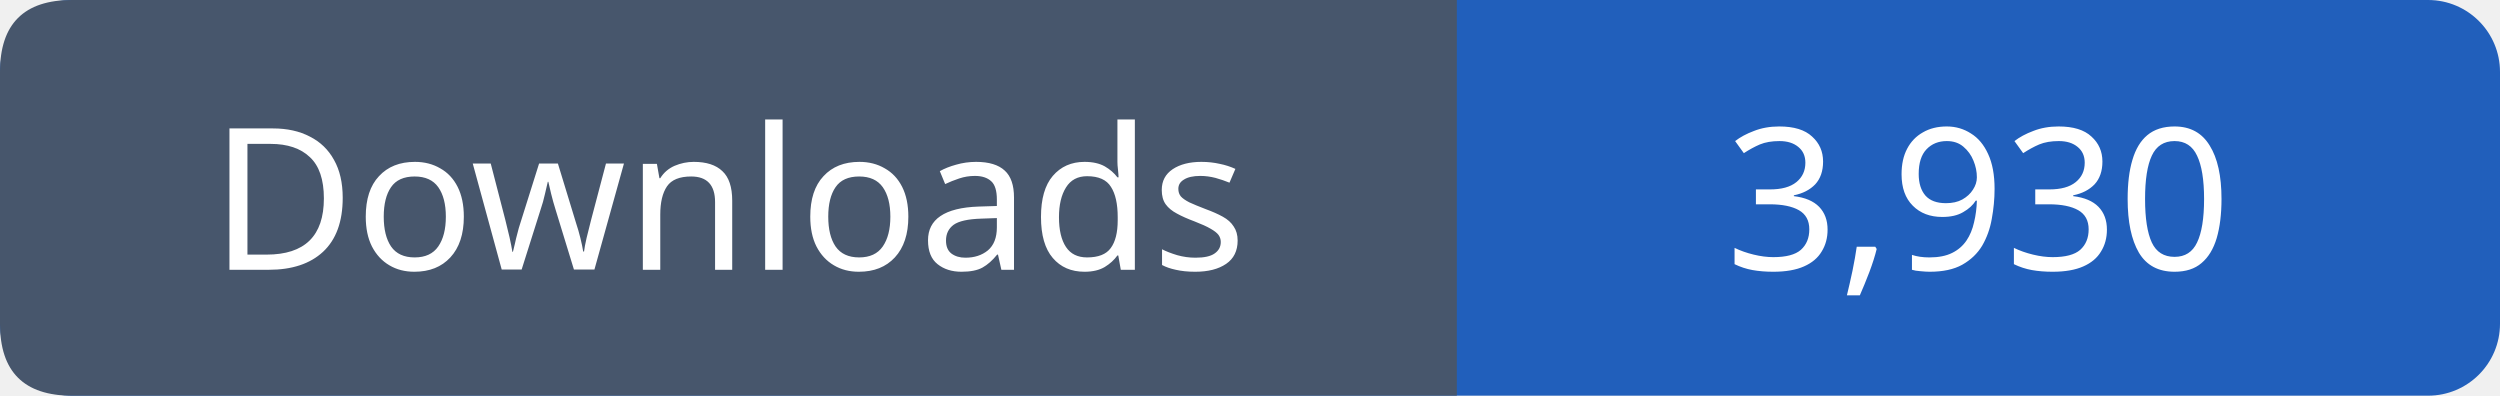
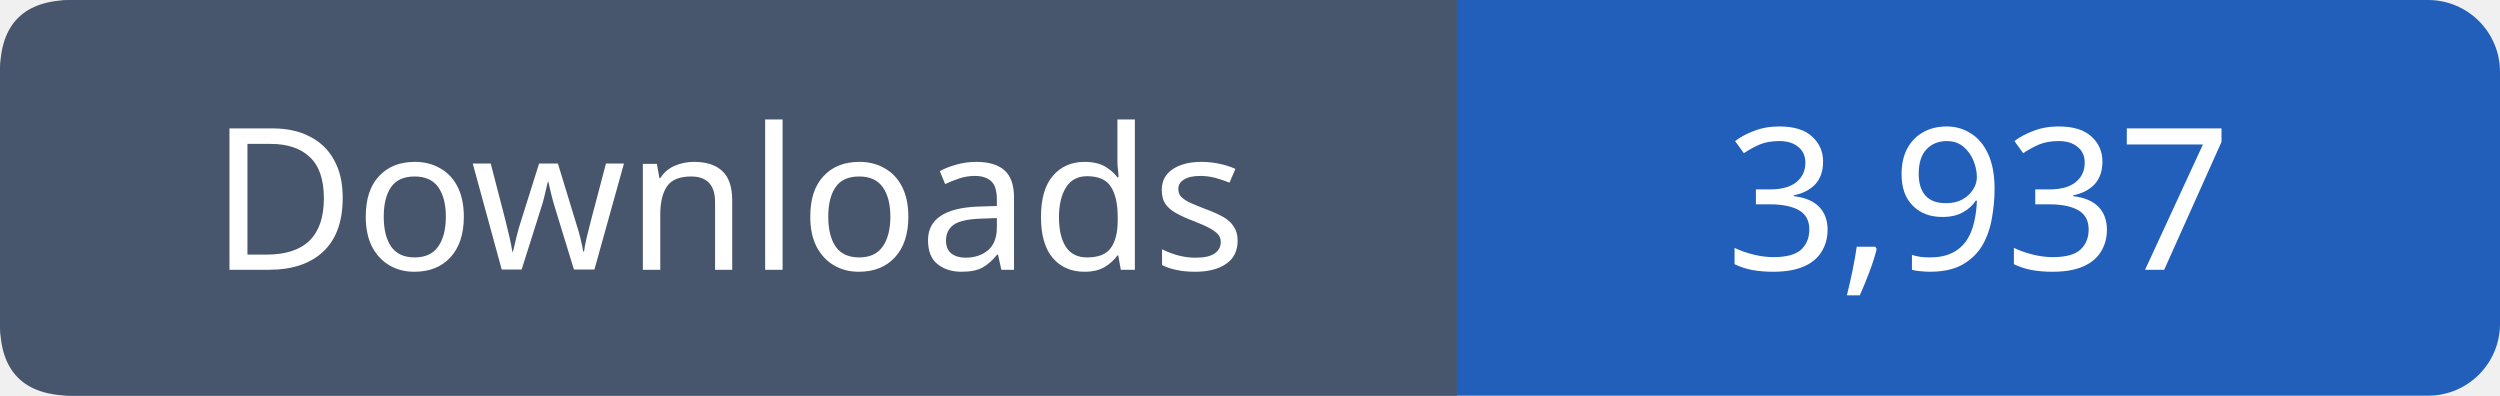
- <svg xmlns="http://www.w3.org/2000/svg" width="139" height="22" viewBox="0 0 139 22" role="img" aria-label="Downloads: 3,930">
+ <svg xmlns="http://www.w3.org/2000/svg" width="139" height="22" viewBox="0 0 139 22" role="img" aria-label="Downloads: 3,937">
  <rect width="139" height="22" rx="4" fill="#215fbb" />
  <path fill="#47566c" d="M4 0h77v22H4q-4 0-4-4V4q0-4 4-4" />
  <g font-family="Verdana,sans-serif" font-size="11" fill="white" text-anchor="middle">
    <text x="40.5" y="15">Downloads</text>
-     <text x="110.0" y="15">3,930</text>
+     <text x="110.0" y="15">3,937</text>
  </g>
</svg>
